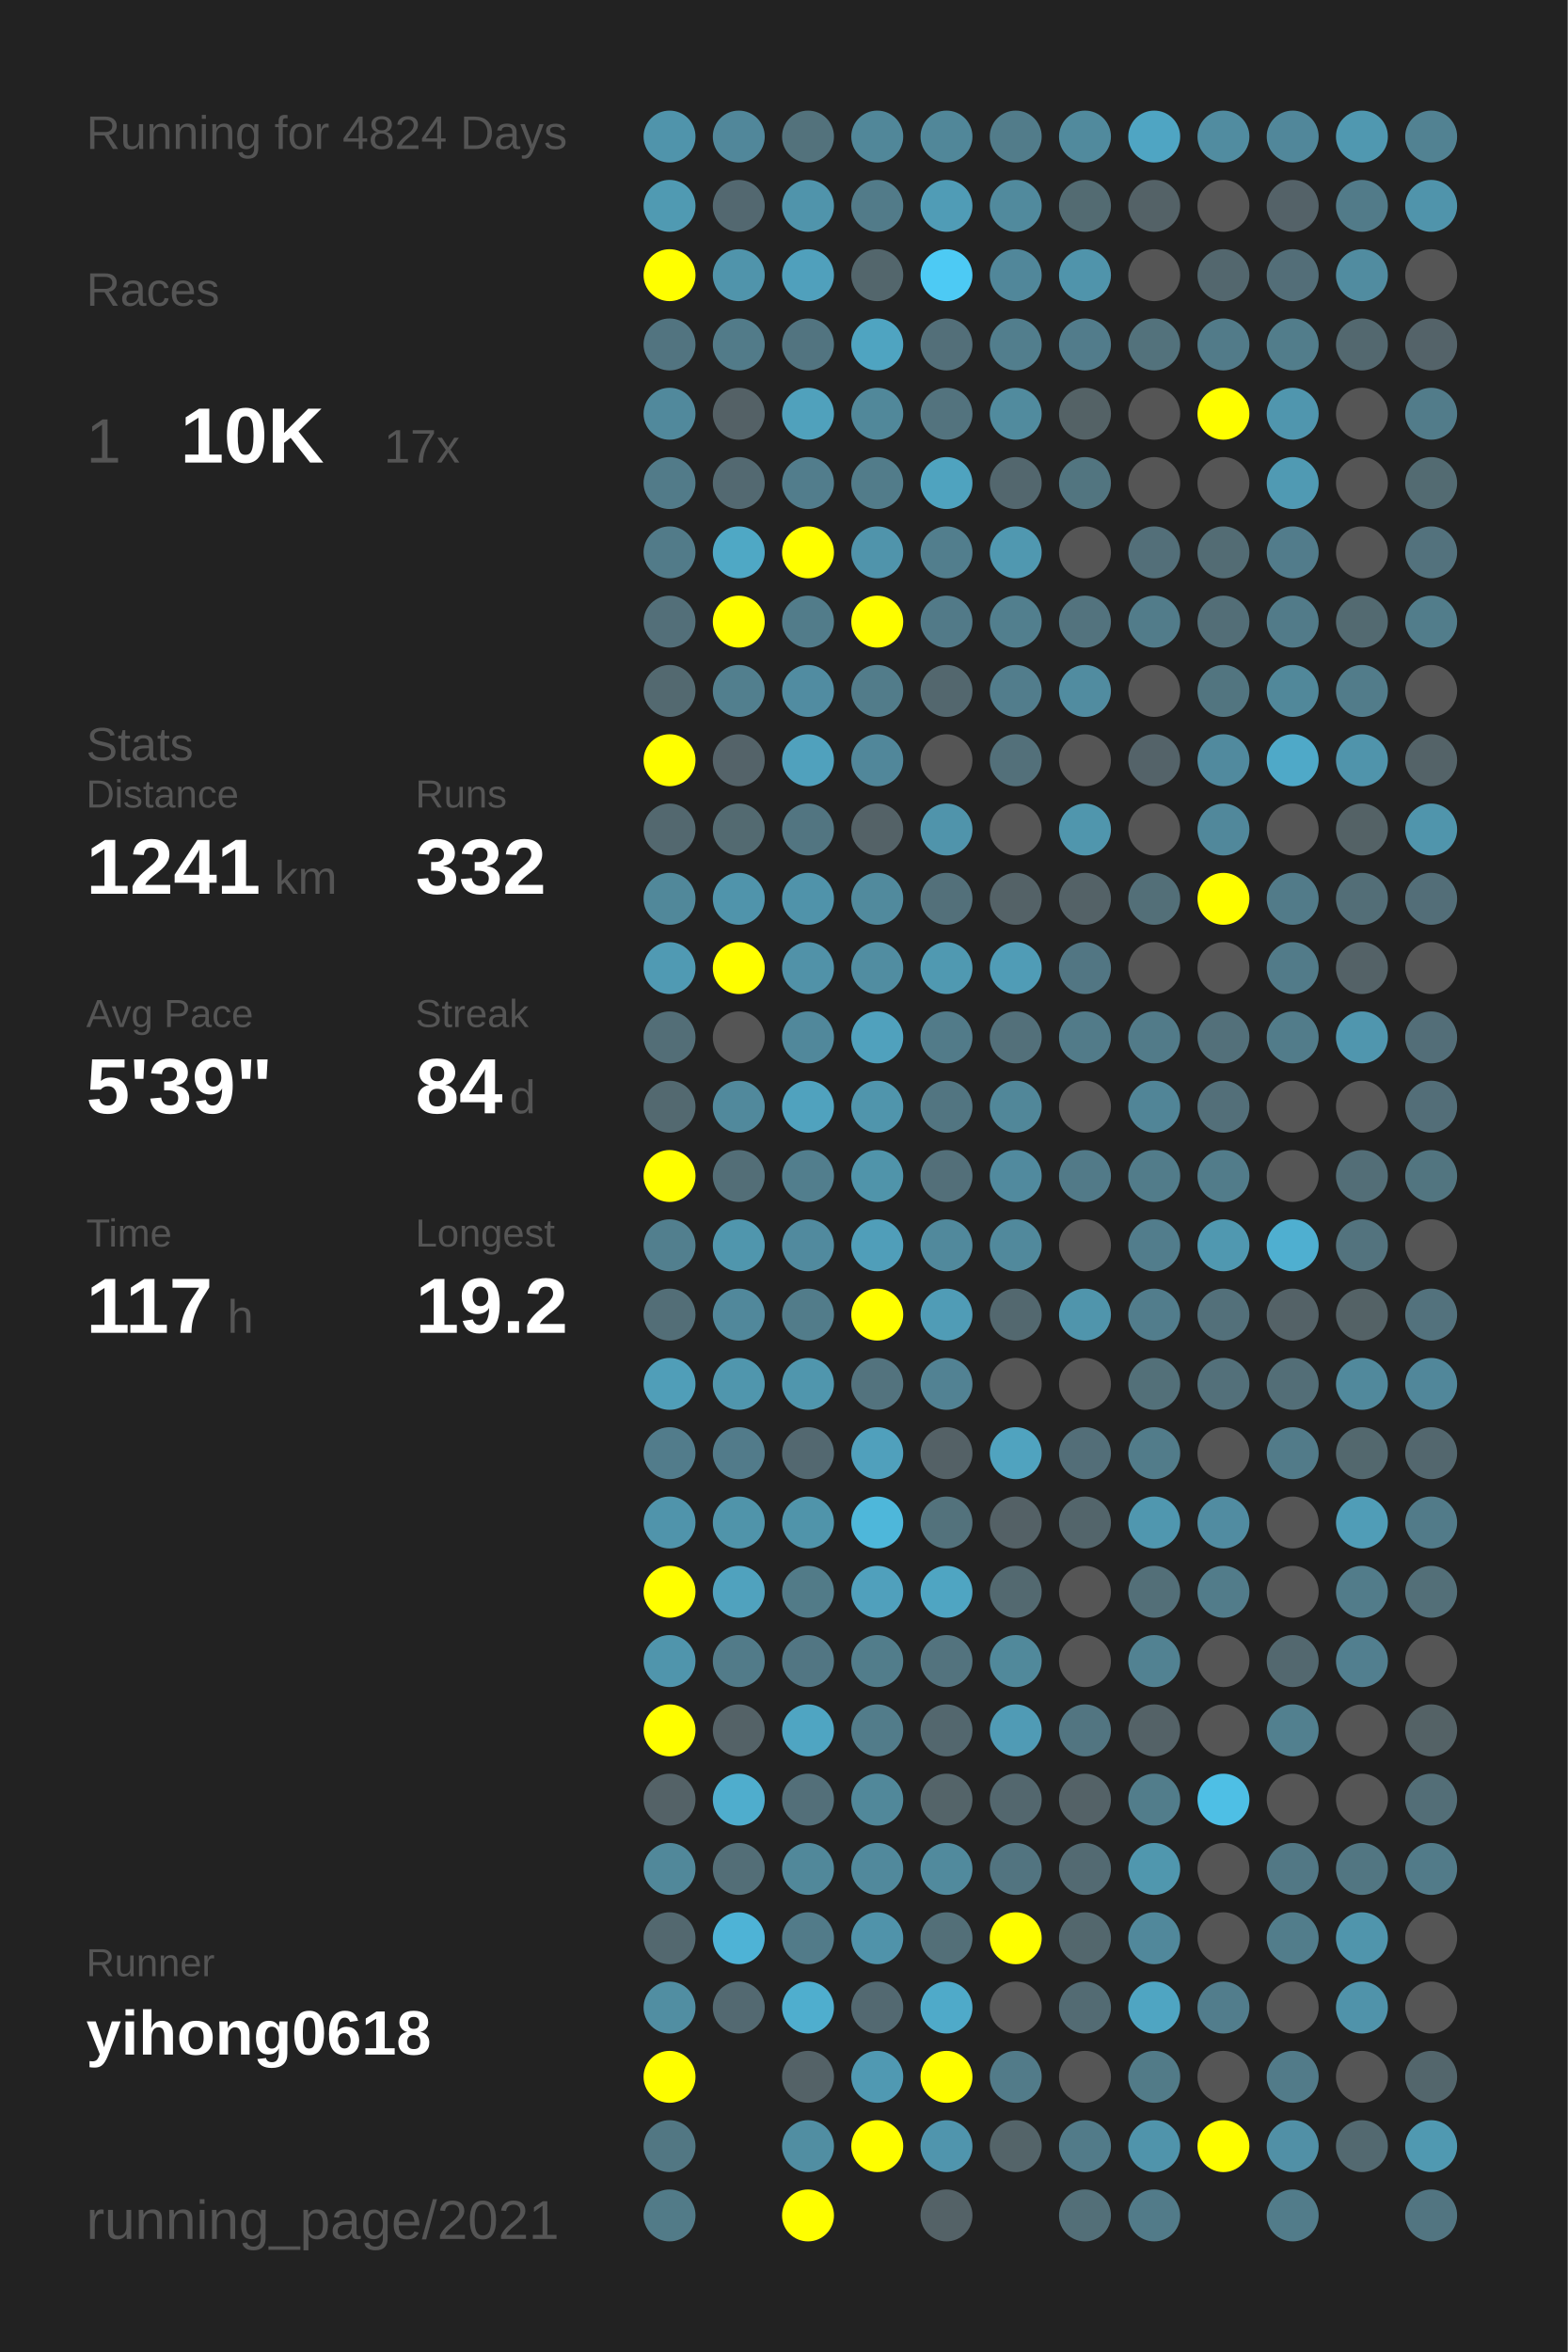
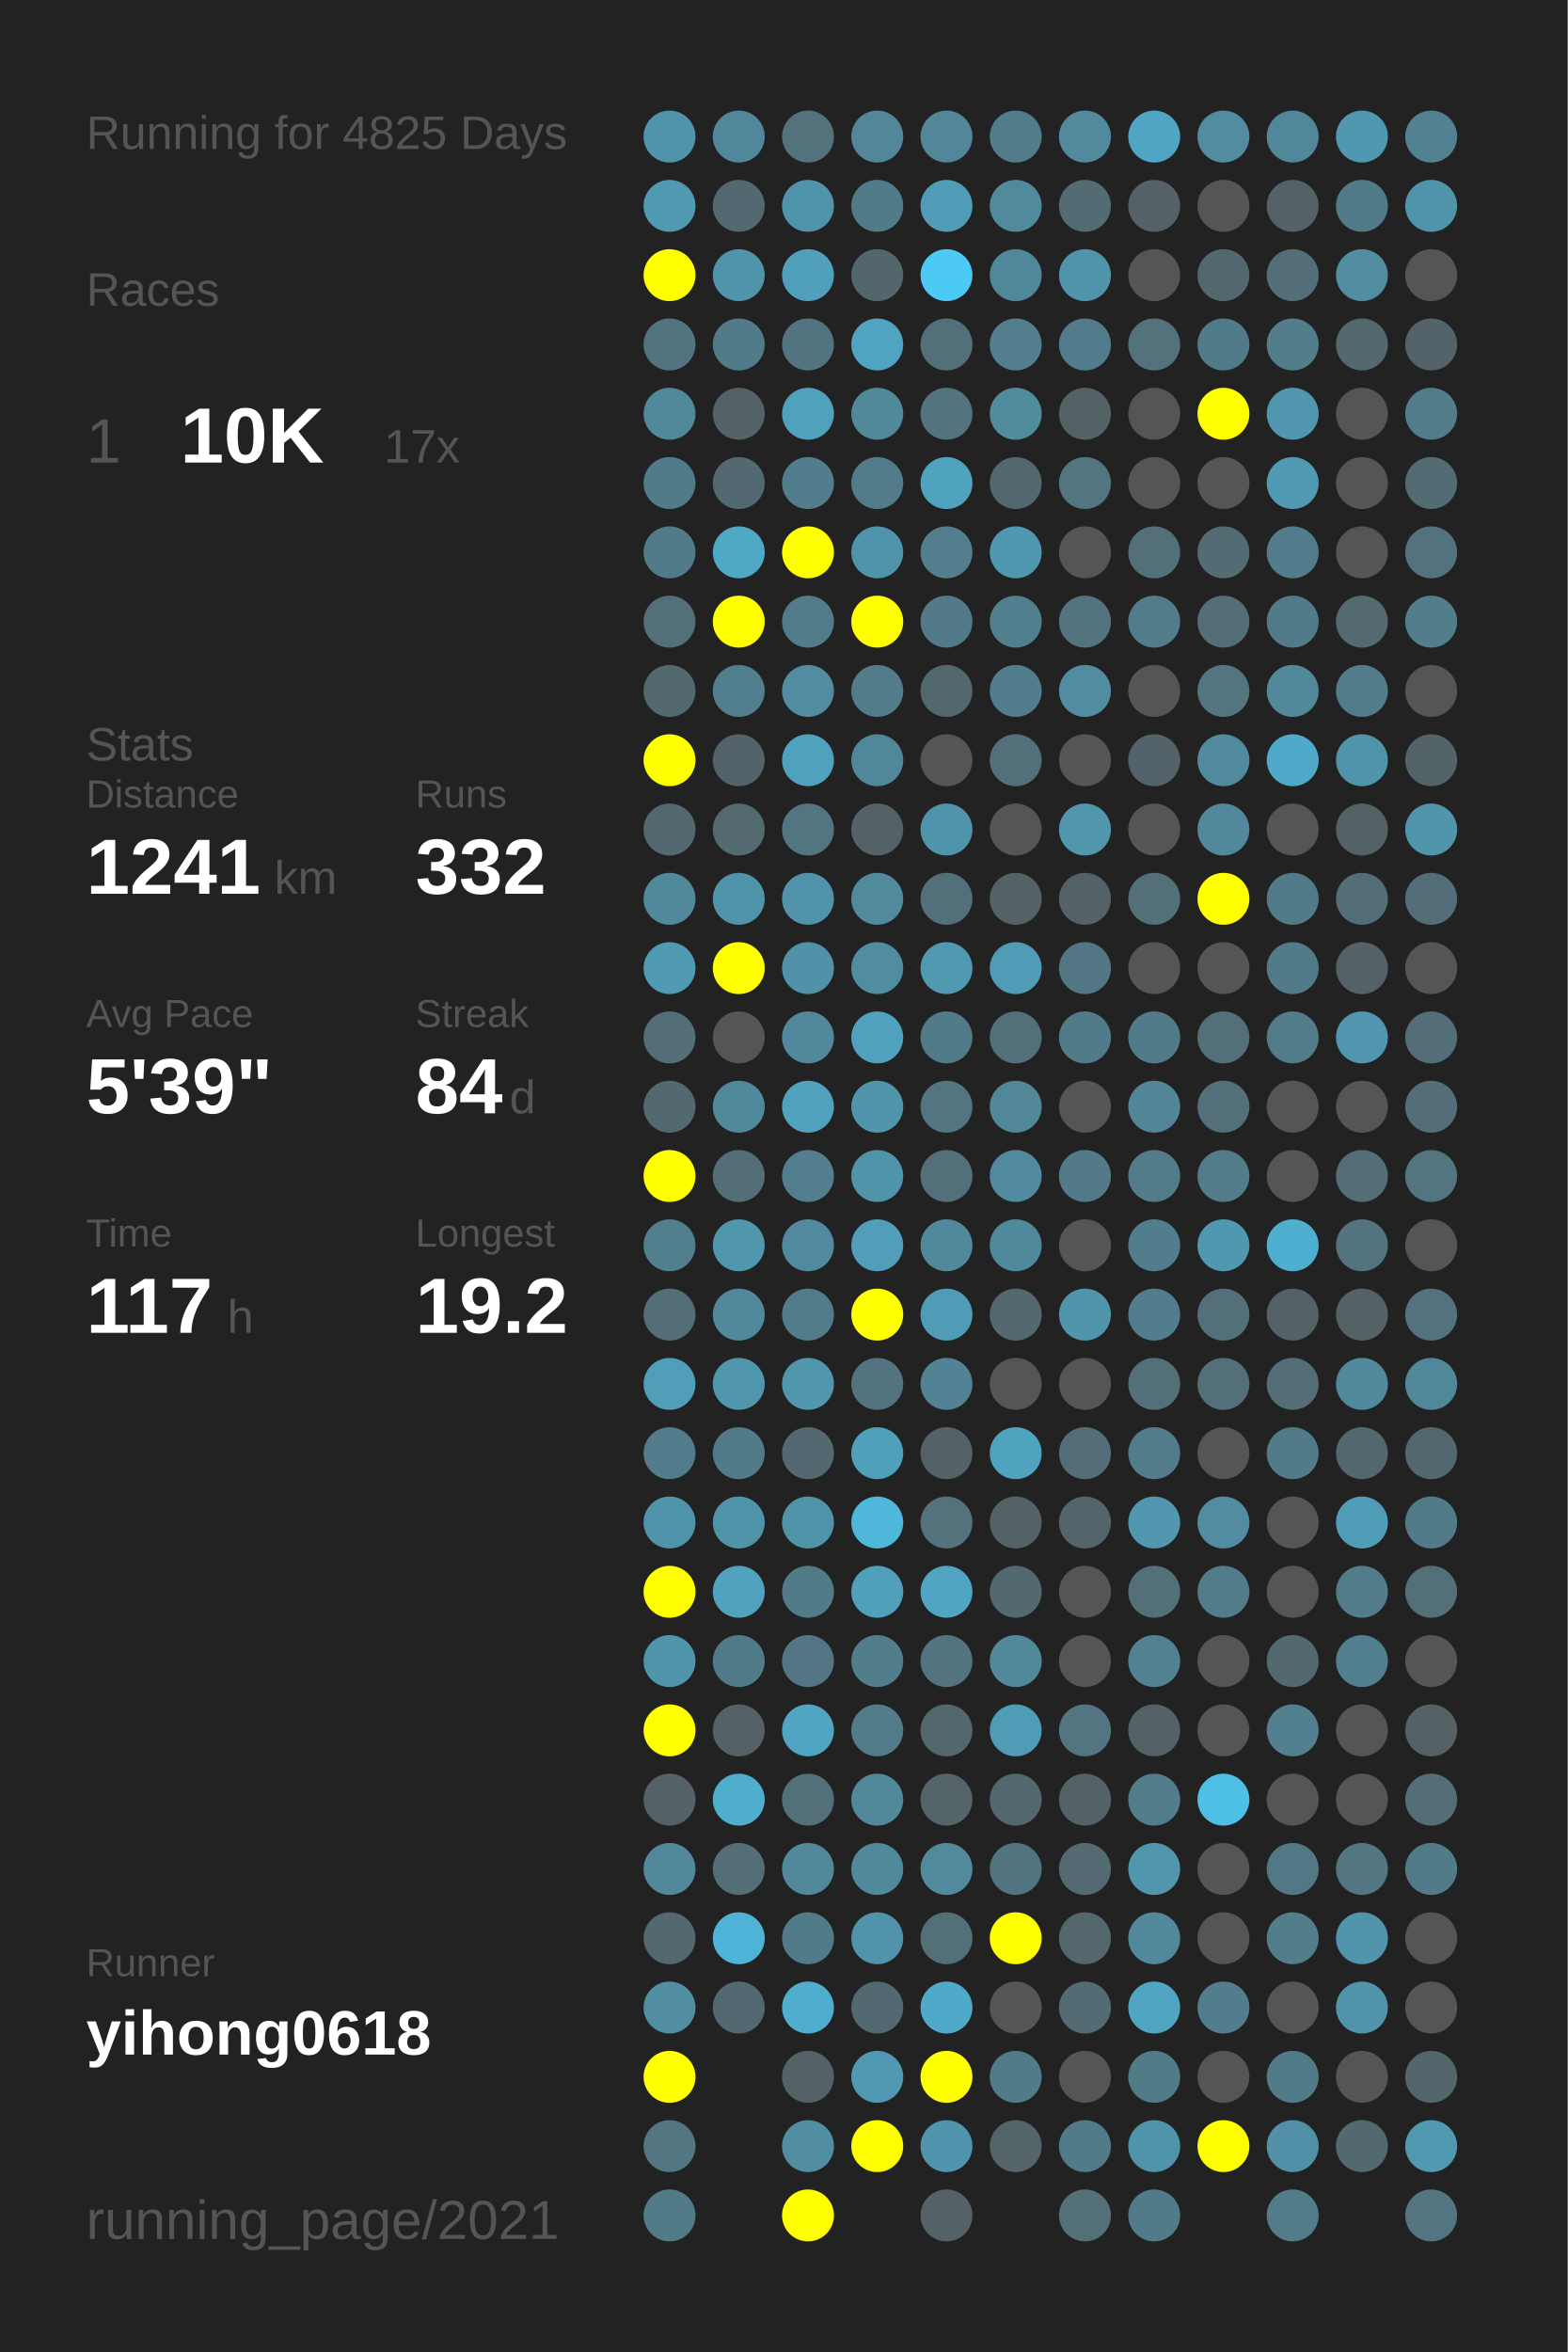
<svg xmlns="http://www.w3.org/2000/svg" baseProfile="full" height="300mm" version="1.1" viewBox="0,0,200,300" width="200mm">
  <defs />
  <rect fill="#222222" height="300" width="200" x="0" y="0" />
-   <text fill="#555555" style="font-size:6px; font-family:Arial;" x="11" y="19">Running for 4824 Days</text>
+   <text fill="#555555" style="font-size:6px; font-family:Arial;" x="11" y="19">Running for 4825 Days</text>
  <text fill="#555555" style="font-size:6px; font-family:Arial;" x="11" y="39">Races</text>
  <text fill="#555555" style="font-size:8px; font-family:Arial;" x="11" y="59">1</text>
  <text fill="#FFFFFF" style="font-size:10px; font-family:Arial; font-weight:bold;" x="23" y="59">10K</text>
  <text fill="#555555" style="font-size:6px; font-family:Arial;" x="49" y="59">17x</text>
  <text fill="#555555" style="font-size:6px; font-family:Arial;" x="11" y="97">Stats</text>
  <text fill="#555555" style="font-size:5px; font-family:Arial;" x="11" y="103">Distance</text>
  <text fill="#FFFFFF" style="font-size:10px; font-family:Arial; font-weight:bold;" x="11" y="114">1241</text>
  <text fill="#555555" style="font-size:6px; font-family:Arial;" x="35" y="114">km</text>
  <text fill="#555555" style="font-size:5px; font-family:Arial;" x="53" y="103">Runs</text>
  <text fill="#FFFFFF" style="font-size:10px; font-family:Arial; font-weight:bold;" x="53" y="114">332</text>
  <text fill="#555555" style="font-size:5px; font-family:Arial;" x="11" y="131">Avg Pace</text>
  <text fill="#FFFFFF" style="font-size:10px; font-family:Arial; font-weight:bold;" x="11" y="142">5'39"</text>
  <text fill="#555555" style="font-size:5px; font-family:Arial;" x="53" y="131">Streak</text>
  <text fill="#FFFFFF" style="font-size:10px; font-family:Arial; font-weight:bold;" x="53" y="142">84</text>
  <text fill="#555555" style="font-size:6px; font-family:Arial;" x="65" y="142">d</text>
  <text fill="#555555" style="font-size:5px; font-family:Arial;" x="11" y="159">Time</text>
  <text fill="#FFFFFF" style="font-size:10px; font-family:Arial; font-weight:bold;" x="11" y="170">117</text>
  <text fill="#555555" style="font-size:6px; font-family:Arial;" x="29" y="170">h</text>
  <text fill="#555555" style="font-size:5px; font-family:Arial;" x="53" y="159">Longest</text>
  <text fill="#FFFFFF" style="font-size:10px; font-family:Arial; font-weight:bold;" x="53" y="170">19.2</text>
  <text fill="#555555" style="font-size:5px; font-family:Arial;" x="11" y="252.065">Runner</text>
  <text fill="#FFFFFF" style="font-size:8px; font-family:Arial; font-weight:bold;" x="11" y="262.065">yihong0618</text>
  <text fill="#555555" style="font-size:7px; font-family:Arial;" x="11" y="285.581">running_page/2021</text>
  <circle cx="85.417" cy="17.419" fill="#5094ab" r="3.312" />
  <circle cx="85.417" cy="26.258" fill="#509ab2" r="3.312" />
  <circle cx="85.417" cy="35.097" fill="#FFFF00" r="3.312" />
  <circle cx="85.417" cy="43.935" fill="#527480" r="3.312" />
  <circle cx="85.417" cy="52.774" fill="#51899c" r="3.312" />
  <circle cx="85.417" cy="61.613" fill="#527b89" r="3.312" />
  <circle cx="85.417" cy="70.452" fill="#527b89" r="3.312" />
  <circle cx="85.417" cy="79.29" fill="#536f79" r="3.312" />
  <circle cx="85.417" cy="88.129" fill="#536970" r="3.312" />
  <circle cx="85.417" cy="96.968" fill="#FFFF00" r="3.312" />
  <circle cx="85.417" cy="105.806" fill="#53686f" r="3.312" />
  <circle cx="85.417" cy="114.645" fill="#51889a" r="3.312" />
  <circle cx="85.417" cy="123.484" fill="#509ab3" r="3.312" />
  <circle cx="85.417" cy="132.323" fill="#536e77" r="3.312" />
  <circle cx="85.417" cy="141.161" fill="#536970" r="3.312" />
  <circle cx="85.417" cy="150" fill="#FFFF00" r="3.312" />
  <circle cx="85.417" cy="158.839" fill="#527f8e" r="3.312" />
  <circle cx="85.417" cy="167.677" fill="#536e77" r="3.312" />
  <circle cx="85.417" cy="176.516" fill="#509eb8" r="3.312" />
  <circle cx="85.417" cy="185.355" fill="#527c8b" r="3.312" />
  <circle cx="85.417" cy="194.194" fill="#5094ab" r="3.312" />
  <circle cx="85.417" cy="203.032" fill="#FFFF00" r="3.312" />
  <circle cx="85.417" cy="211.871" fill="#5095ac" r="3.312" />
  <circle cx="85.417" cy="220.71" fill="#FFFF00" r="3.312" />
  <circle cx="85.417" cy="229.548" fill="#546267" r="3.312" />
  <circle cx="85.417" cy="238.387" fill="#51889a" r="3.312" />
  <circle cx="85.417" cy="247.226" fill="#53686f" r="3.312" />
  <circle cx="85.417" cy="256.065" fill="#518ea2" r="3.312" />
  <circle cx="85.417" cy="264.903" fill="#FFFF00" r="3.312" />
  <circle cx="85.417" cy="273.742" fill="#527783" r="3.312" />
  <circle cx="85.417" cy="282.581" fill="#527b88" r="3.312" />
  <circle cx="94.25" cy="17.419" fill="#51879a" r="3.312" />
  <circle cx="94.25" cy="26.258" fill="#536870" r="3.312" />
  <circle cx="94.25" cy="35.097" fill="#5094ab" r="3.312" />
  <circle cx="94.25" cy="43.935" fill="#527b89" r="3.312" />
  <circle cx="94.25" cy="52.774" fill="#546166" r="3.312" />
  <circle cx="94.25" cy="61.613" fill="#536971" r="3.312" />
  <circle cx="94.25" cy="70.452" fill="#4fa8c5" r="3.312" />
  <circle cx="94.25" cy="79.29" fill="#FFFF00" r="3.312" />
  <circle cx="94.25" cy="88.129" fill="#527f8e" r="3.312" />
  <circle cx="94.25" cy="96.968" fill="#546369" r="3.312" />
  <circle cx="94.25" cy="105.806" fill="#536a71" r="3.312" />
  <circle cx="94.25" cy="114.645" fill="#5094ab" r="3.312" />
  <circle cx="94.25" cy="123.484" fill="#FFFF00" r="3.312" />
  <circle cx="94.25" cy="132.323" fill="#555555" r="3.312" />
  <circle cx="94.25" cy="141.161" fill="#51899c" r="3.312" />
  <circle cx="94.25" cy="150" fill="#536e77" r="3.312" />
  <circle cx="94.25" cy="158.839" fill="#5096ad" r="3.312" />
  <circle cx="94.25" cy="167.677" fill="#51889b" r="3.312" />
  <circle cx="94.25" cy="176.516" fill="#5096ad" r="3.312" />
  <circle cx="94.25" cy="185.355" fill="#527b8a" r="3.312" />
  <circle cx="94.25" cy="194.194" fill="#5094aa" r="3.312" />
  <circle cx="94.25" cy="203.032" fill="#50a2be" r="3.312" />
  <circle cx="94.25" cy="211.871" fill="#527b89" r="3.312" />
  <circle cx="94.25" cy="220.71" fill="#546267" r="3.312" />
  <circle cx="94.25" cy="229.548" fill="#4fadcd" r="3.312" />
  <circle cx="94.25" cy="238.387" fill="#536e77" r="3.312" />
  <circle cx="94.25" cy="247.226" fill="#4eb3d6" r="3.312" />
  <circle cx="94.25" cy="256.065" fill="#536971" r="3.312" />
  <circle cx="103.083" cy="17.419" fill="#53727c" r="3.312" />
  <circle cx="103.083" cy="26.258" fill="#5094ab" r="3.312" />
  <circle cx="103.083" cy="35.097" fill="#50a0bc" r="3.312" />
  <circle cx="103.083" cy="43.935" fill="#527480" r="3.312" />
  <circle cx="103.083" cy="52.774" fill="#50a1bc" r="3.312" />
  <circle cx="103.083" cy="61.613" fill="#527d8c" r="3.312" />
  <circle cx="103.083" cy="70.452" fill="#FFFF00" r="3.312" />
  <circle cx="103.083" cy="79.29" fill="#527c8a" r="3.312" />
  <circle cx="103.083" cy="88.129" fill="#518ca1" r="3.312" />
  <circle cx="103.083" cy="96.968" fill="#50a1bd" r="3.312" />
  <circle cx="103.083" cy="105.806" fill="#527581" r="3.312" />
  <circle cx="103.083" cy="114.645" fill="#5093aa" r="3.312" />
  <circle cx="103.083" cy="123.484" fill="#5192a8" r="3.312" />
  <circle cx="103.083" cy="132.323" fill="#51889b" r="3.312" />
  <circle cx="103.083" cy="141.161" fill="#50a2be" r="3.312" />
  <circle cx="103.083" cy="150" fill="#527e8d" r="3.312" />
  <circle cx="103.083" cy="158.839" fill="#518a9e" r="3.312" />
  <circle cx="103.083" cy="167.677" fill="#527c8a" r="3.312" />
  <circle cx="103.083" cy="176.516" fill="#5096ad" r="3.312" />
  <circle cx="103.083" cy="185.355" fill="#536870" r="3.312" />
  <circle cx="103.083" cy="194.194" fill="#5094aa" r="3.312" />
  <circle cx="103.083" cy="203.032" fill="#527b88" r="3.312" />
  <circle cx="103.083" cy="211.871" fill="#527683" r="3.312" />
  <circle cx="103.083" cy="220.71" fill="#4fa5c2" r="3.312" />
  <circle cx="103.083" cy="229.548" fill="#536f79" r="3.312" />
  <circle cx="103.083" cy="238.387" fill="#51889a" r="3.312" />
  <circle cx="103.083" cy="247.226" fill="#527b89" r="3.312" />
  <circle cx="103.083" cy="256.065" fill="#4faece" r="3.312" />
  <circle cx="103.083" cy="264.903" fill="#546267" r="3.312" />
  <circle cx="103.083" cy="273.742" fill="#518ea2" r="3.312" />
  <circle cx="103.083" cy="282.581" fill="#FFFF00" r="3.312" />
  <circle cx="111.917" cy="17.419" fill="#518799" r="3.312" />
  <circle cx="111.917" cy="26.258" fill="#527b89" r="3.312" />
  <circle cx="111.917" cy="35.097" fill="#53666c" r="3.312" />
  <circle cx="111.917" cy="43.935" fill="#4fa4c1" r="3.312" />
  <circle cx="111.917" cy="52.774" fill="#51889a" r="3.312" />
  <circle cx="111.917" cy="61.613" fill="#527c8a" r="3.312" />
  <circle cx="111.917" cy="70.452" fill="#5094ab" r="3.312" />
  <circle cx="111.917" cy="79.29" fill="#FFFF00" r="3.312" />
  <circle cx="111.917" cy="88.129" fill="#527c8a" r="3.312" />
  <circle cx="111.917" cy="96.968" fill="#51879a" r="3.312" />
  <circle cx="111.917" cy="105.806" fill="#546267" r="3.312" />
  <circle cx="111.917" cy="114.645" fill="#518a9d" r="3.312" />
  <circle cx="111.917" cy="123.484" fill="#518da1" r="3.312" />
  <circle cx="111.917" cy="132.323" fill="#50a1bd" r="3.312" />
  <circle cx="111.917" cy="141.161" fill="#5095ac" r="3.312" />
  <circle cx="111.917" cy="150" fill="#5094aa" r="3.312" />
  <circle cx="111.917" cy="158.839" fill="#509eb9" r="3.312" />
  <circle cx="111.917" cy="167.677" fill="#FFFF00" r="3.312" />
  <circle cx="111.917" cy="176.516" fill="#53737e" r="3.312" />
  <circle cx="111.917" cy="185.355" fill="#50a0bc" r="3.312" />
  <circle cx="111.917" cy="194.194" fill="#4eb7da" r="3.312" />
  <circle cx="111.917" cy="203.032" fill="#50a0bc" r="3.312" />
  <circle cx="111.917" cy="211.871" fill="#527d8b" r="3.312" />
  <circle cx="111.917" cy="220.71" fill="#527c8a" r="3.312" />
  <circle cx="111.917" cy="229.548" fill="#51889a" r="3.312" />
  <circle cx="111.917" cy="238.387" fill="#51899c" r="3.312" />
  <circle cx="111.917" cy="247.226" fill="#5093aa" r="3.312" />
  <circle cx="111.917" cy="256.065" fill="#536971" r="3.312" />
  <circle cx="111.917" cy="264.903" fill="#5099b2" r="3.312" />
  <circle cx="111.917" cy="273.742" fill="#FFFF00" r="3.312" />
  <circle cx="120.75" cy="17.419" fill="#518799" r="3.312" />
  <circle cx="120.75" cy="26.258" fill="#509cb6" r="3.312" />
  <circle cx="120.75" cy="35.097" fill="#4dcaf4" r="3.312" />
  <circle cx="120.75" cy="43.935" fill="#536f79" r="3.312" />
  <circle cx="120.75" cy="52.774" fill="#53737e" r="3.312" />
  <circle cx="120.75" cy="61.613" fill="#4fa3bf" r="3.312" />
  <circle cx="120.75" cy="70.452" fill="#527e8d" r="3.312" />
  <circle cx="120.75" cy="79.29" fill="#527a88" r="3.312" />
  <circle cx="120.75" cy="88.129" fill="#53676e" r="3.312" />
  <circle cx="120.75" cy="96.968" fill="#555555" r="3.312" />
  <circle cx="120.75" cy="105.806" fill="#5094ab" r="3.312" />
  <circle cx="120.75" cy="114.645" fill="#53707a" r="3.312" />
  <circle cx="120.75" cy="123.484" fill="#5099b1" r="3.312" />
  <circle cx="120.75" cy="132.323" fill="#527b89" r="3.312" />
  <circle cx="120.75" cy="141.161" fill="#527581" r="3.312" />
  <circle cx="120.75" cy="150" fill="#536f79" r="3.312" />
  <circle cx="120.75" cy="158.839" fill="#51899c" r="3.312" />
  <circle cx="120.75" cy="167.677" fill="#509cb6" r="3.312" />
  <circle cx="120.75" cy="176.516" fill="#528293" r="3.312" />
  <circle cx="120.75" cy="185.355" fill="#546166" r="3.312" />
  <circle cx="120.75" cy="194.194" fill="#53727c" r="3.312" />
  <circle cx="120.75" cy="203.032" fill="#4fa5c2" r="3.312" />
  <circle cx="120.75" cy="211.871" fill="#53737e" r="3.312" />
  <circle cx="120.75" cy="220.71" fill="#53676e" r="3.312" />
  <circle cx="120.75" cy="229.548" fill="#546469" r="3.312" />
  <circle cx="120.75" cy="238.387" fill="#518a9d" r="3.312" />
  <circle cx="120.75" cy="247.226" fill="#536f78" r="3.312" />
  <circle cx="120.75" cy="256.065" fill="#4faac9" r="3.312" />
  <circle cx="120.75" cy="264.903" fill="#FFFF00" r="3.312" />
  <circle cx="120.75" cy="273.742" fill="#5095ad" r="3.312" />
  <circle cx="120.75" cy="282.581" fill="#546267" r="3.312" />
  <circle cx="129.583" cy="17.419" fill="#527c8a" r="3.312" />
  <circle cx="129.583" cy="26.258" fill="#518a9d" r="3.312" />
  <circle cx="129.583" cy="35.097" fill="#51879a" r="3.312" />
  <circle cx="129.583" cy="43.935" fill="#527e8d" r="3.312" />
  <circle cx="129.583" cy="52.774" fill="#518b9e" r="3.312" />
  <circle cx="129.583" cy="61.613" fill="#53676e" r="3.312" />
  <circle cx="129.583" cy="70.452" fill="#5098b0" r="3.312" />
  <circle cx="129.583" cy="79.29" fill="#527f8e" r="3.312" />
  <circle cx="129.583" cy="88.129" fill="#527d8c" r="3.312" />
  <circle cx="129.583" cy="96.968" fill="#53707a" r="3.312" />
  <circle cx="129.583" cy="105.806" fill="#555555" r="3.312" />
  <circle cx="129.583" cy="114.645" fill="#546267" r="3.312" />
  <circle cx="129.583" cy="123.484" fill="#509cb6" r="3.312" />
  <circle cx="129.583" cy="132.323" fill="#53707a" r="3.312" />
  <circle cx="129.583" cy="141.161" fill="#518799" r="3.312" />
  <circle cx="129.583" cy="150" fill="#518a9e" r="3.312" />
  <circle cx="129.583" cy="158.839" fill="#51899c" r="3.312" />
  <circle cx="129.583" cy="167.677" fill="#53686f" r="3.312" />
  <circle cx="129.583" cy="176.516" fill="#555555" r="3.312" />
  <circle cx="129.583" cy="185.355" fill="#50a3bf" r="3.312" />
  <circle cx="129.583" cy="194.194" fill="#546166" r="3.312" />
  <circle cx="129.583" cy="203.032" fill="#536970" r="3.312" />
  <circle cx="129.583" cy="211.871" fill="#51899b" r="3.312" />
  <circle cx="129.583" cy="220.71" fill="#509bb5" r="3.312" />
  <circle cx="129.583" cy="229.548" fill="#53676e" r="3.312" />
  <circle cx="129.583" cy="238.387" fill="#527480" r="3.312" />
  <circle cx="129.583" cy="247.226" fill="#FFFF00" r="3.312" />
  <circle cx="129.583" cy="256.065" fill="#555555" r="3.312" />
  <circle cx="129.583" cy="264.903" fill="#527b89" r="3.312" />
  <circle cx="129.583" cy="273.742" fill="#546469" r="3.312" />
  <circle cx="138.417" cy="17.419" fill="#518a9d" r="3.312" />
  <circle cx="138.417" cy="26.258" fill="#536b72" r="3.312" />
  <circle cx="138.417" cy="35.097" fill="#5094ab" r="3.312" />
  <circle cx="138.417" cy="43.935" fill="#527c8b" r="3.312" />
  <circle cx="138.417" cy="52.774" fill="#546266" r="3.312" />
  <circle cx="138.417" cy="61.613" fill="#527580" r="3.312" />
  <circle cx="138.417" cy="70.452" fill="#555555" r="3.312" />
  <circle cx="138.417" cy="79.29" fill="#53737e" r="3.312" />
  <circle cx="138.417" cy="88.129" fill="#518ca0" r="3.312" />
  <circle cx="138.417" cy="96.968" fill="#555555" r="3.312" />
  <circle cx="138.417" cy="105.806" fill="#5096ad" r="3.312" />
  <circle cx="138.417" cy="114.645" fill="#546267" r="3.312" />
  <circle cx="138.417" cy="123.484" fill="#527683" r="3.312" />
  <circle cx="138.417" cy="132.323" fill="#527b89" r="3.312" />
  <circle cx="138.417" cy="141.161" fill="#555555" r="3.312" />
  <circle cx="138.417" cy="150" fill="#527a88" r="3.312" />
  <circle cx="138.417" cy="158.839" fill="#555555" r="3.312" />
  <circle cx="138.417" cy="167.677" fill="#5095ac" r="3.312" />
  <circle cx="138.417" cy="176.516" fill="#555555" r="3.312" />
  <circle cx="138.417" cy="185.355" fill="#536e78" r="3.312" />
  <circle cx="138.417" cy="194.194" fill="#53656b" r="3.312" />
  <circle cx="138.417" cy="203.032" fill="#555555" r="3.312" />
  <circle cx="138.417" cy="211.871" fill="#555555" r="3.312" />
  <circle cx="138.417" cy="220.71" fill="#527581" r="3.312" />
  <circle cx="138.417" cy="229.548" fill="#546267" r="3.312" />
  <circle cx="138.417" cy="238.387" fill="#536a72" r="3.312" />
  <circle cx="138.417" cy="247.226" fill="#53676d" r="3.312" />
  <circle cx="138.417" cy="256.065" fill="#536b73" r="3.312" />
  <circle cx="138.417" cy="264.903" fill="#555555" r="3.312" />
  <circle cx="138.417" cy="273.742" fill="#527b89" r="3.312" />
  <circle cx="138.417" cy="282.581" fill="#536f78" r="3.312" />
  <circle cx="147.25" cy="17.419" fill="#4fa5c3" r="3.312" />
  <circle cx="147.25" cy="26.258" fill="#546267" r="3.312" />
  <circle cx="147.25" cy="35.097" fill="#555555" r="3.312" />
  <circle cx="147.25" cy="43.935" fill="#53727c" r="3.312" />
  <circle cx="147.25" cy="52.774" fill="#555555" r="3.312" />
  <circle cx="147.25" cy="61.613" fill="#555555" r="3.312" />
  <circle cx="147.25" cy="70.452" fill="#536f79" r="3.312" />
  <circle cx="147.25" cy="79.29" fill="#527c8a" r="3.312" />
  <circle cx="147.25" cy="88.129" fill="#555555" r="3.312" />
  <circle cx="147.25" cy="96.968" fill="#546369" r="3.312" />
  <circle cx="147.25" cy="105.806" fill="#555555" r="3.312" />
  <circle cx="147.25" cy="114.645" fill="#536f78" r="3.312" />
  <circle cx="147.25" cy="123.484" fill="#555555" r="3.312" />
  <circle cx="147.25" cy="132.323" fill="#527b89" r="3.312" />
  <circle cx="147.25" cy="141.161" fill="#518597" r="3.312" />
  <circle cx="147.25" cy="150" fill="#527c8a" r="3.312" />
  <circle cx="147.25" cy="158.839" fill="#527d8c" r="3.312" />
  <circle cx="147.25" cy="167.677" fill="#527d8c" r="3.312" />
  <circle cx="147.25" cy="176.516" fill="#537079" r="3.312" />
  <circle cx="147.25" cy="185.355" fill="#527c8a" r="3.312" />
  <circle cx="147.25" cy="194.194" fill="#5097af" r="3.312" />
  <circle cx="147.25" cy="203.032" fill="#536f78" r="3.312" />
  <circle cx="147.25" cy="211.871" fill="#528292" r="3.312" />
  <circle cx="147.25" cy="220.71" fill="#546267" r="3.312" />
  <circle cx="147.25" cy="229.548" fill="#527d8b" r="3.312" />
  <circle cx="147.25" cy="238.387" fill="#5097ae" r="3.312" />
  <circle cx="147.25" cy="247.226" fill="#51889b" r="3.312" />
  <circle cx="147.25" cy="256.065" fill="#4fa5c2" r="3.312" />
  <circle cx="147.25" cy="264.903" fill="#527b88" r="3.312" />
  <circle cx="147.25" cy="273.742" fill="#5094ab" r="3.312" />
  <circle cx="147.25" cy="282.581" fill="#527b89" r="3.312" />
  <circle cx="156.083" cy="17.419" fill="#518ca0" r="3.312" />
  <circle cx="156.083" cy="26.258" fill="#555555" r="3.312" />
  <circle cx="156.083" cy="35.097" fill="#53676e" r="3.312" />
  <circle cx="156.083" cy="43.935" fill="#527b89" r="3.312" />
  <circle cx="156.083" cy="52.774" fill="#FFFF00" r="3.312" />
  <circle cx="156.083" cy="61.613" fill="#555555" r="3.312" />
  <circle cx="156.083" cy="70.452" fill="#536c74" r="3.312" />
  <circle cx="156.083" cy="79.29" fill="#536e77" r="3.312" />
  <circle cx="156.083" cy="88.129" fill="#527580" r="3.312" />
  <circle cx="156.083" cy="96.968" fill="#518a9e" r="3.312" />
  <circle cx="156.083" cy="105.806" fill="#51889b" r="3.312" />
  <circle cx="156.083" cy="114.645" fill="#FFFF00" r="3.312" />
  <circle cx="156.083" cy="123.484" fill="#555555" r="3.312" />
  <circle cx="156.083" cy="132.323" fill="#53707a" r="3.312" />
  <circle cx="156.083" cy="141.161" fill="#536f79" r="3.312" />
  <circle cx="156.083" cy="150" fill="#527c8a" r="3.312" />
  <circle cx="156.083" cy="158.839" fill="#5098b0" r="3.312" />
  <circle cx="156.083" cy="167.677" fill="#53707a" r="3.312" />
  <circle cx="156.083" cy="176.516" fill="#53707a" r="3.312" />
  <circle cx="156.083" cy="185.355" fill="#555555" r="3.312" />
  <circle cx="156.083" cy="194.194" fill="#518ca1" r="3.312" />
  <circle cx="156.083" cy="203.032" fill="#527c8a" r="3.312" />
  <circle cx="156.083" cy="211.871" fill="#555555" r="3.312" />
  <circle cx="156.083" cy="220.71" fill="#555555" r="3.312" />
  <circle cx="156.083" cy="229.548" fill="#4ebfe5" r="3.312" />
  <circle cx="156.083" cy="238.387" fill="#555555" r="3.312" />
  <circle cx="156.083" cy="247.226" fill="#555555" r="3.312" />
  <circle cx="156.083" cy="256.065" fill="#527d8c" r="3.312" />
  <circle cx="156.083" cy="264.903" fill="#555555" r="3.312" />
  <circle cx="156.083" cy="273.742" fill="#FFFF00" r="3.312" />
  <circle cx="164.917" cy="17.419" fill="#51879a" r="3.312" />
  <circle cx="164.917" cy="26.258" fill="#546268" r="3.312" />
  <circle cx="164.917" cy="35.097" fill="#536e78" r="3.312" />
  <circle cx="164.917" cy="43.935" fill="#527d8b" r="3.312" />
  <circle cx="164.917" cy="52.774" fill="#5096ae" r="3.312" />
  <circle cx="164.917" cy="61.613" fill="#509ab3" r="3.312" />
  <circle cx="164.917" cy="70.452" fill="#527c8b" r="3.312" />
  <circle cx="164.917" cy="79.29" fill="#527b89" r="3.312" />
  <circle cx="164.917" cy="88.129" fill="#51889a" r="3.312" />
  <circle cx="164.917" cy="96.968" fill="#4fa9c8" r="3.312" />
  <circle cx="164.917" cy="105.806" fill="#555555" r="3.312" />
  <circle cx="164.917" cy="114.645" fill="#527b89" r="3.312" />
  <circle cx="164.917" cy="123.484" fill="#527b89" r="3.312" />
  <circle cx="164.917" cy="132.323" fill="#527c8a" r="3.312" />
  <circle cx="164.917" cy="141.161" fill="#555555" r="3.312" />
  <circle cx="164.917" cy="150" fill="#555555" r="3.312" />
  <circle cx="164.917" cy="158.839" fill="#4fafd0" r="3.312" />
  <circle cx="164.917" cy="167.677" fill="#546267" r="3.312" />
  <circle cx="164.917" cy="176.516" fill="#536e77" r="3.312" />
  <circle cx="164.917" cy="185.355" fill="#527b89" r="3.312" />
  <circle cx="164.917" cy="194.194" fill="#555555" r="3.312" />
  <circle cx="164.917" cy="203.032" fill="#555555" r="3.312" />
  <circle cx="164.917" cy="211.871" fill="#53686f" r="3.312" />
  <circle cx="164.917" cy="220.71" fill="#52808f" r="3.312" />
  <circle cx="164.917" cy="229.548" fill="#555555" r="3.312" />
  <circle cx="164.917" cy="238.387" fill="#527885" r="3.312" />
  <circle cx="164.917" cy="247.226" fill="#527d8b" r="3.312" />
  <circle cx="164.917" cy="256.065" fill="#555555" r="3.312" />
  <circle cx="164.917" cy="264.903" fill="#527b89" r="3.312" />
  <circle cx="164.917" cy="273.742" fill="#5190a6" r="3.312" />
  <circle cx="164.917" cy="282.581" fill="#527c8a" r="3.312" />
  <circle cx="173.75" cy="17.419" fill="#5098b0" r="3.312" />
  <circle cx="173.75" cy="26.258" fill="#527b89" r="3.312" />
  <circle cx="173.75" cy="35.097" fill="#518ca0" r="3.312" />
  <circle cx="173.75" cy="43.935" fill="#53686f" r="3.312" />
  <circle cx="173.75" cy="52.774" fill="#555555" r="3.312" />
  <circle cx="173.75" cy="61.613" fill="#555555" r="3.312" />
  <circle cx="173.75" cy="70.452" fill="#555555" r="3.312" />
  <circle cx="173.75" cy="79.29" fill="#536a71" r="3.312" />
  <circle cx="173.75" cy="88.129" fill="#527c8a" r="3.312" />
  <circle cx="173.75" cy="96.968" fill="#5094ab" r="3.312" />
  <circle cx="173.75" cy="105.806" fill="#546266" r="3.312" />
  <circle cx="173.75" cy="114.645" fill="#536e77" r="3.312" />
  <circle cx="173.75" cy="123.484" fill="#546267" r="3.312" />
  <circle cx="173.75" cy="132.323" fill="#5096ae" r="3.312" />
  <circle cx="173.75" cy="141.161" fill="#555555" r="3.312" />
  <circle cx="173.75" cy="150" fill="#536e77" r="3.312" />
  <circle cx="173.75" cy="158.839" fill="#53737e" r="3.312" />
  <circle cx="173.75" cy="167.677" fill="#546266" r="3.312" />
  <circle cx="173.75" cy="176.516" fill="#51899c" r="3.312" />
  <circle cx="173.75" cy="185.355" fill="#53686e" r="3.312" />
  <circle cx="173.75" cy="194.194" fill="#509db7" r="3.312" />
  <circle cx="173.75" cy="203.032" fill="#527c8a" r="3.312" />
  <circle cx="173.75" cy="211.871" fill="#527f8f" r="3.312" />
  <circle cx="173.75" cy="220.71" fill="#555555" r="3.312" />
  <circle cx="173.75" cy="229.548" fill="#555555" r="3.312" />
  <circle cx="173.75" cy="238.387" fill="#527682" r="3.312" />
  <circle cx="173.75" cy="247.226" fill="#5095ac" r="3.312" />
  <circle cx="173.75" cy="256.065" fill="#5093aa" r="3.312" />
  <circle cx="173.75" cy="264.903" fill="#555555" r="3.312" />
  <circle cx="173.75" cy="273.742" fill="#536970" r="3.312" />
  <circle cx="182.583" cy="17.419" fill="#528292" r="3.312" />
  <circle cx="182.583" cy="26.258" fill="#5094ab" r="3.312" />
  <circle cx="182.583" cy="35.097" fill="#555555" r="3.312" />
  <circle cx="182.583" cy="43.935" fill="#546369" r="3.312" />
  <circle cx="182.583" cy="52.774" fill="#527c8a" r="3.312" />
  <circle cx="182.583" cy="61.613" fill="#536b72" r="3.312" />
  <circle cx="182.583" cy="70.452" fill="#53727d" r="3.312" />
  <circle cx="182.583" cy="79.29" fill="#527d8b" r="3.312" />
  <circle cx="182.583" cy="88.129" fill="#555555" r="3.312" />
  <circle cx="182.583" cy="96.968" fill="#546368" r="3.312" />
  <circle cx="182.583" cy="105.806" fill="#5095ac" r="3.312" />
  <circle cx="182.583" cy="114.645" fill="#536e78" r="3.312" />
  <circle cx="182.583" cy="123.484" fill="#555555" r="3.312" />
  <circle cx="182.583" cy="132.323" fill="#536e78" r="3.312" />
  <circle cx="182.583" cy="141.161" fill="#536e78" r="3.312" />
  <circle cx="182.583" cy="150" fill="#527580" r="3.312" />
  <circle cx="182.583" cy="158.839" fill="#555555" r="3.312" />
  <circle cx="182.583" cy="167.677" fill="#53727d" r="3.312" />
  <circle cx="182.583" cy="176.516" fill="#51879a" r="3.312" />
  <circle cx="182.583" cy="185.355" fill="#53676e" r="3.312" />
  <circle cx="182.583" cy="194.194" fill="#527b89" r="3.312" />
  <circle cx="182.583" cy="203.032" fill="#536f78" r="3.312" />
  <circle cx="182.583" cy="211.871" fill="#555555" r="3.312" />
  <circle cx="182.583" cy="220.71" fill="#546266" r="3.312" />
  <circle cx="182.583" cy="229.548" fill="#536e77" r="3.312" />
  <circle cx="182.583" cy="238.387" fill="#527b89" r="3.312" />
  <circle cx="182.583" cy="247.226" fill="#555555" r="3.312" />
  <circle cx="182.583" cy="256.065" fill="#555555" r="3.312" />
  <circle cx="182.583" cy="264.903" fill="#53666c" r="3.312" />
  <circle cx="182.583" cy="273.742" fill="#5099b1" r="3.312" />
  <circle cx="182.583" cy="282.581" fill="#527581" r="3.312" />
</svg>
